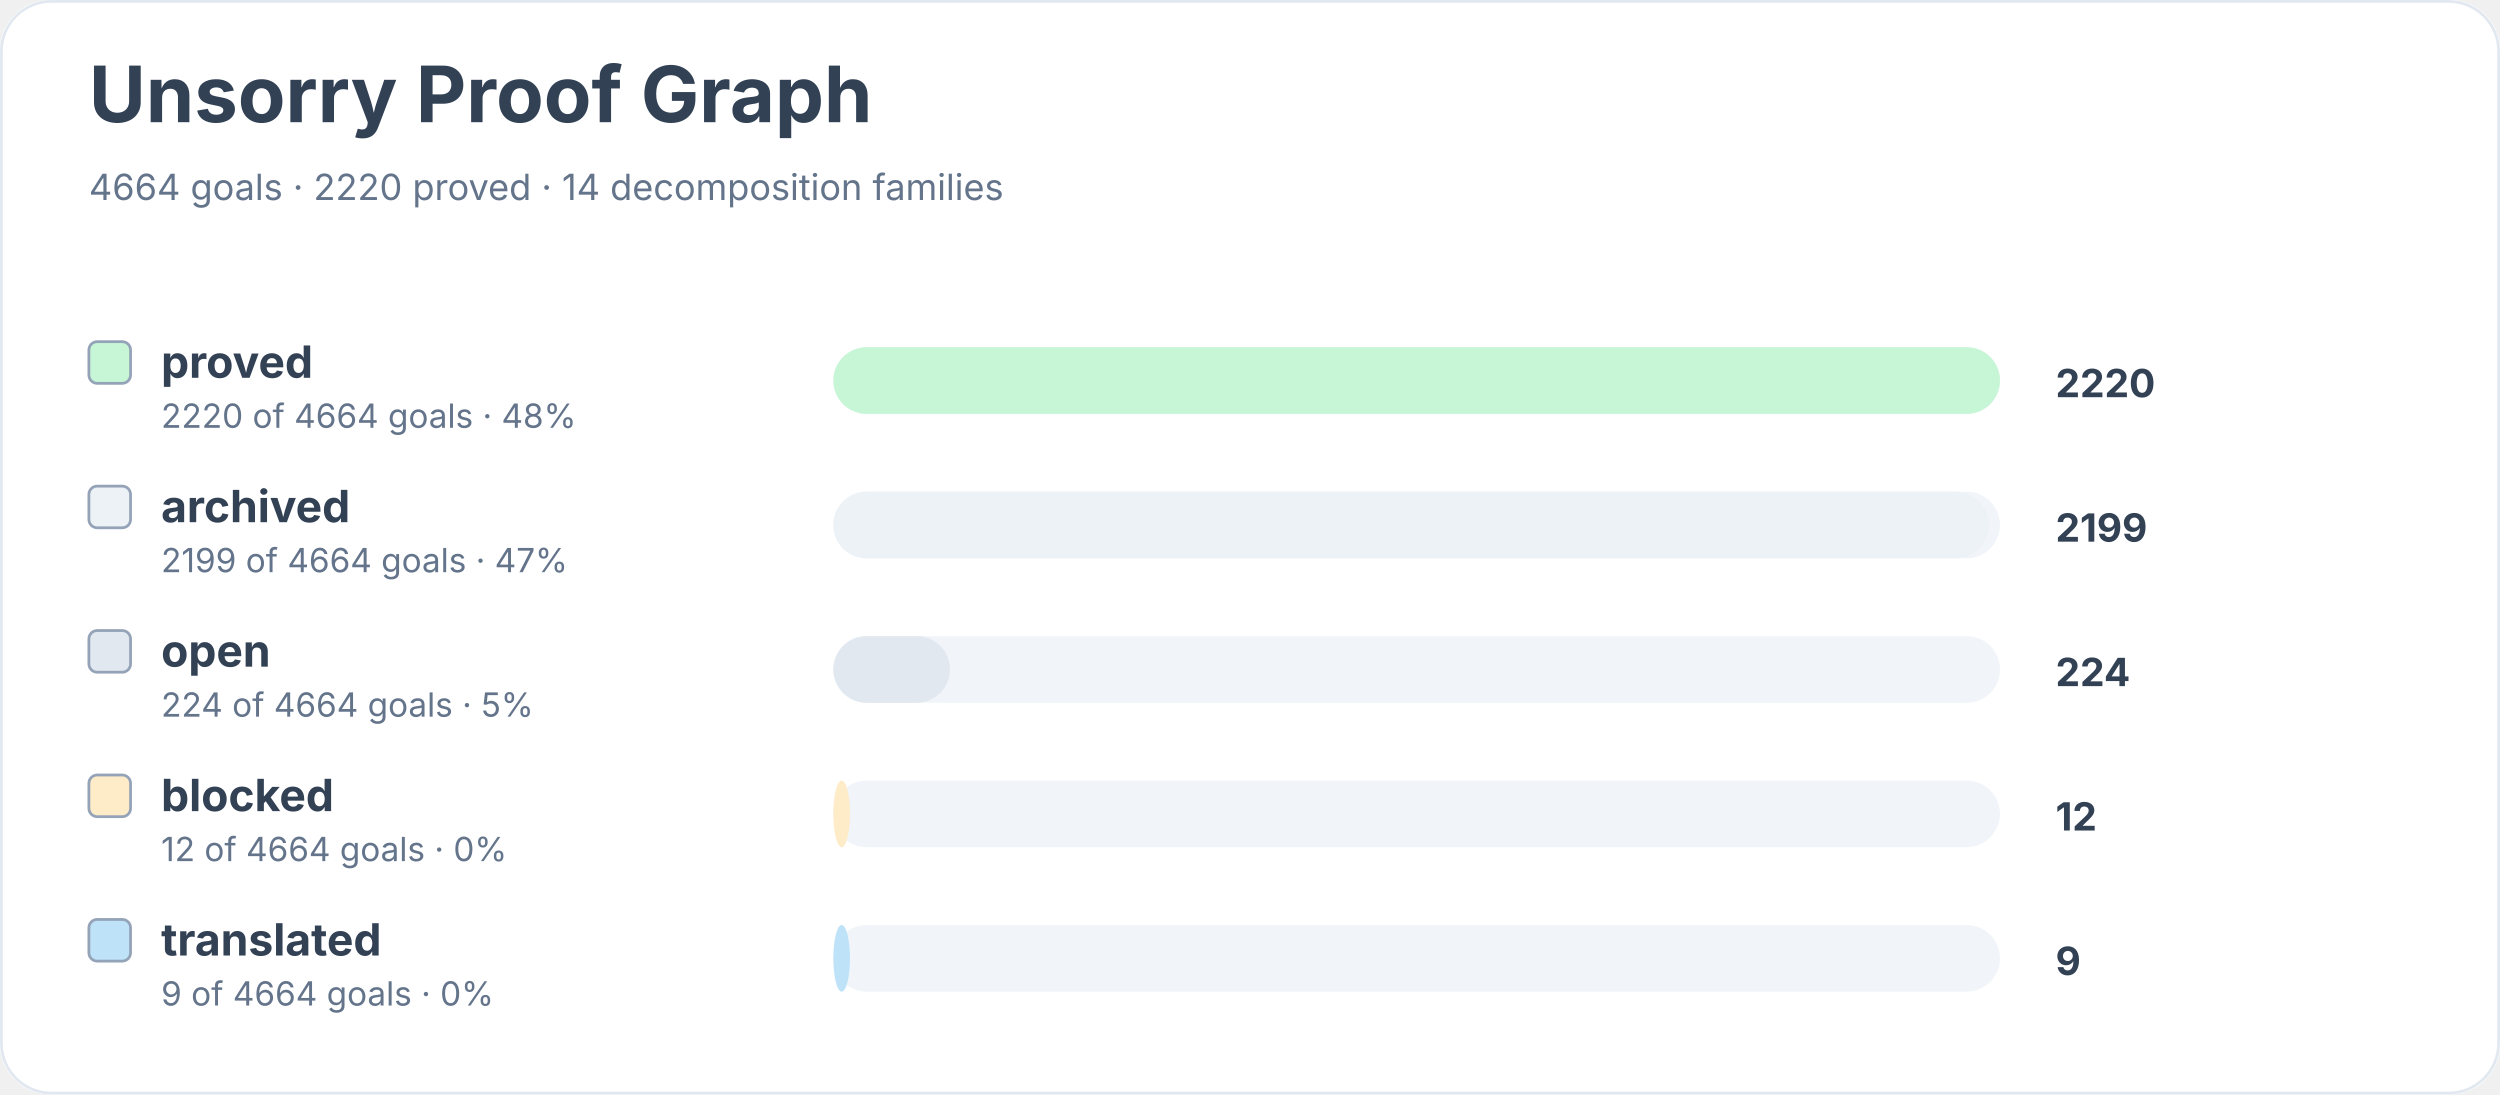
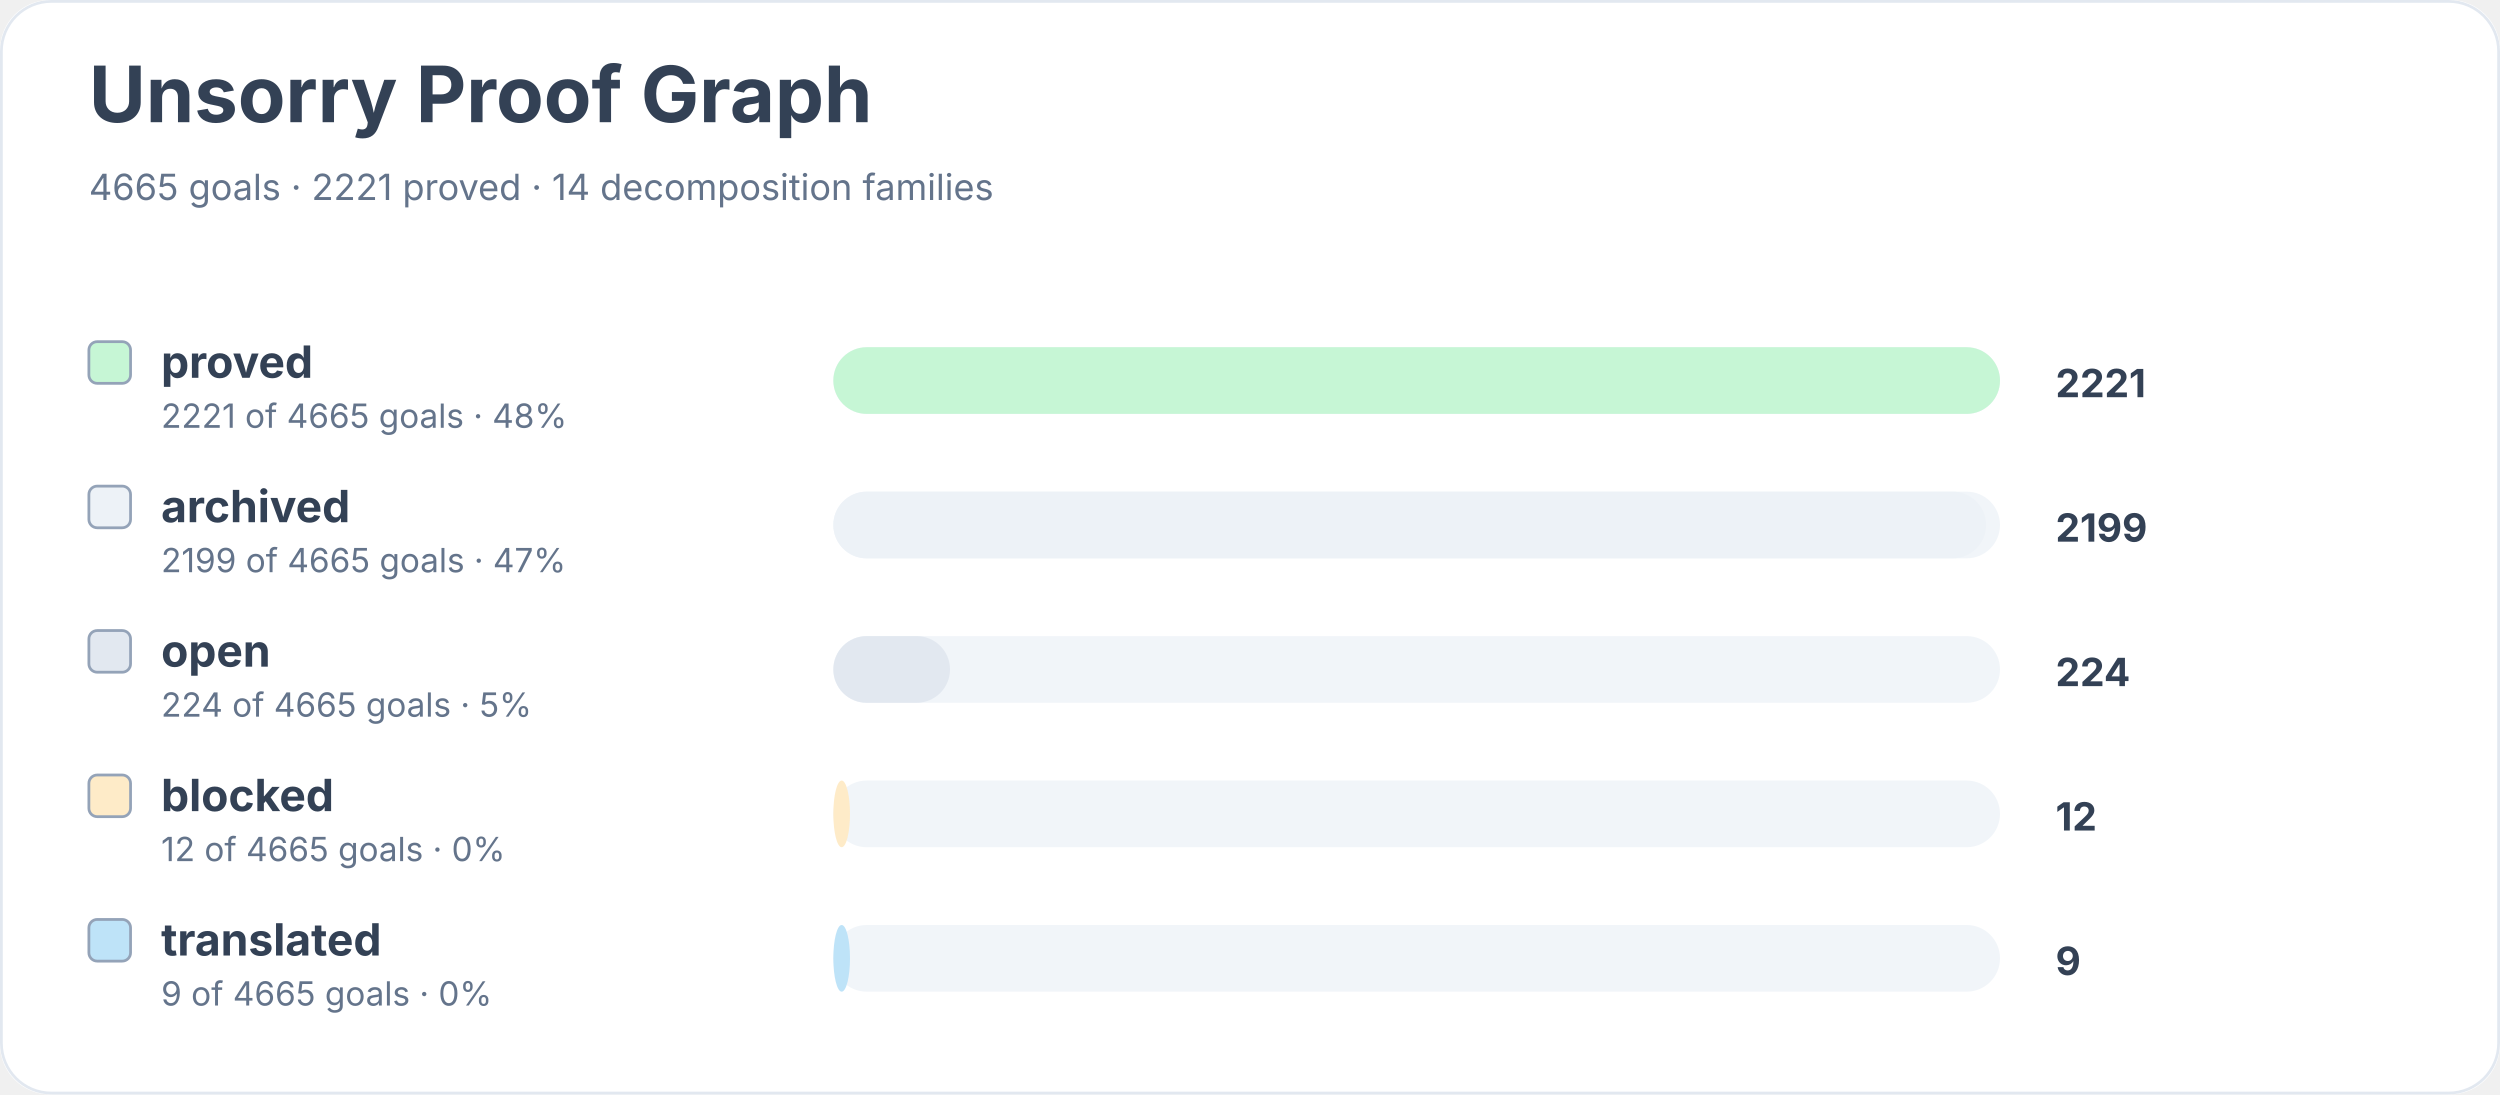
<svg xmlns="http://www.w3.org/2000/svg" width="900" height="394" viewBox="0 0 900 394" role="img" aria-labelledby="title desc">
  <rect width="900" height="100%" rx="18" fill="#ffffff" />
  <rect x="0.5" y="0.5" width="899" height="393" rx="18" fill="none" stroke="#e2e8f0" />
  <text x="32" y="44" font-family="Inter, system-ui, sans-serif" font-size="28" font-weight="700" fill="#334155">Unsorry Proof Graph</text>
-   <text x="32" y="72" font-family="Inter, system-ui, sans-serif" font-size="13" fill="#64748b">4664 goals · 2220 proved · 14 decomposition families</text>
+   <text x="32" y="72" font-family="Inter, system-ui, sans-serif" font-size="13" fill="#64748b">4665 goals · 2221 proved · 14 decomposition families</text>
  <rect x="32" y="123" width="15" height="15" rx="3" fill="#c6f6d5" stroke="#94a3b8" />
  <text x="58" y="136" font-family="Inter, system-ui, sans-serif" font-size="16" font-weight="650" fill="#334155">proved</text>
-   <text x="58" y="154" font-family="Inter, system-ui, sans-serif" font-size="12" fill="#64748b">2220 of 4664 goals · 48%</text>
+   <text x="58" y="154" font-family="Inter, system-ui, sans-serif" font-size="12" fill="#64748b">2221 of 4665 goals · 48%</text>
  <rect x="300" y="125" width="420" height="24" rx="12" fill="#f1f5f9" />
  <rect x="300" y="125" width="420" height="24" rx="12" fill="#c6f6d5" />
-   <text x="740" y="143" font-family="Inter, system-ui, sans-serif" font-size="14" font-weight="700" fill="#334155">2220</text>
+   <text x="740" y="143" font-family="Inter, system-ui, sans-serif" font-size="14" font-weight="700" fill="#334155">2221</text>
  <rect x="32" y="175" width="15" height="15" rx="3" fill="#edf2f7" stroke="#94a3b8" />
  <text x="58" y="188" font-family="Inter, system-ui, sans-serif" font-size="16" font-weight="650" fill="#334155">archived</text>
-   <text x="58" y="206" font-family="Inter, system-ui, sans-serif" font-size="12" fill="#64748b">2199 of 4664 goals · 47%</text>
+   <text x="58" y="206" font-family="Inter, system-ui, sans-serif" font-size="12" fill="#64748b">2199 of 4665 goals · 47%</text>
  <rect x="300" y="177" width="420" height="24" rx="12" fill="#f1f5f9" />
-   <rect x="300" y="177" width="416" height="24" rx="12" fill="#edf2f7" />
+   <rect x="300" y="177" width="415" height="24" rx="12" fill="#edf2f7" />
  <text x="740" y="195" font-family="Inter, system-ui, sans-serif" font-size="14" font-weight="700" fill="#334155">2199</text>
  <rect x="32" y="227" width="15" height="15" rx="3" fill="#e2e8f0" stroke="#94a3b8" />
  <text x="58" y="240" font-family="Inter, system-ui, sans-serif" font-size="16" font-weight="650" fill="#334155">open</text>
-   <text x="58" y="258" font-family="Inter, system-ui, sans-serif" font-size="12" fill="#64748b">224 of 4664 goals · 5%</text>
+   <text x="58" y="258" font-family="Inter, system-ui, sans-serif" font-size="12" fill="#64748b">224 of 4665 goals · 5%</text>
  <rect x="300" y="229" width="420" height="24" rx="12" fill="#f1f5f9" />
  <rect x="300" y="229" width="42" height="24" rx="12" fill="#e2e8f0" />
  <text x="740" y="247" font-family="Inter, system-ui, sans-serif" font-size="14" font-weight="700" fill="#334155">224</text>
  <rect x="32" y="279" width="15" height="15" rx="3" fill="#feebc8" stroke="#94a3b8" />
  <text x="58" y="292" font-family="Inter, system-ui, sans-serif" font-size="16" font-weight="650" fill="#334155">blocked</text>
-   <text x="58" y="310" font-family="Inter, system-ui, sans-serif" font-size="12" fill="#64748b">12 of 4664 goals · 0%</text>
+   <text x="58" y="310" font-family="Inter, system-ui, sans-serif" font-size="12" fill="#64748b">12 of 4665 goals · 0%</text>
  <rect x="300" y="281" width="420" height="24" rx="12" fill="#f1f5f9" />
  <rect x="300" y="281" width="6" height="24" rx="12" fill="#feebc8" />
  <text x="740" y="299" font-family="Inter, system-ui, sans-serif" font-size="14" font-weight="700" fill="#334155">12</text>
  <rect x="32" y="331" width="15" height="15" rx="3" fill="#bee3f8" stroke="#94a3b8" />
  <text x="58" y="344" font-family="Inter, system-ui, sans-serif" font-size="16" font-weight="650" fill="#334155">translated</text>
-   <text x="58" y="362" font-family="Inter, system-ui, sans-serif" font-size="12" fill="#64748b">9 of 4664 goals · 0%</text>
+   <text x="58" y="362" font-family="Inter, system-ui, sans-serif" font-size="12" fill="#64748b">9 of 4665 goals · 0%</text>
  <rect x="300" y="333" width="420" height="24" rx="12" fill="#f1f5f9" />
  <rect x="300" y="333" width="6" height="24" rx="12" fill="#bee3f8" />
  <text x="740" y="351" font-family="Inter, system-ui, sans-serif" font-size="14" font-weight="700" fill="#334155">9</text>
</svg>
